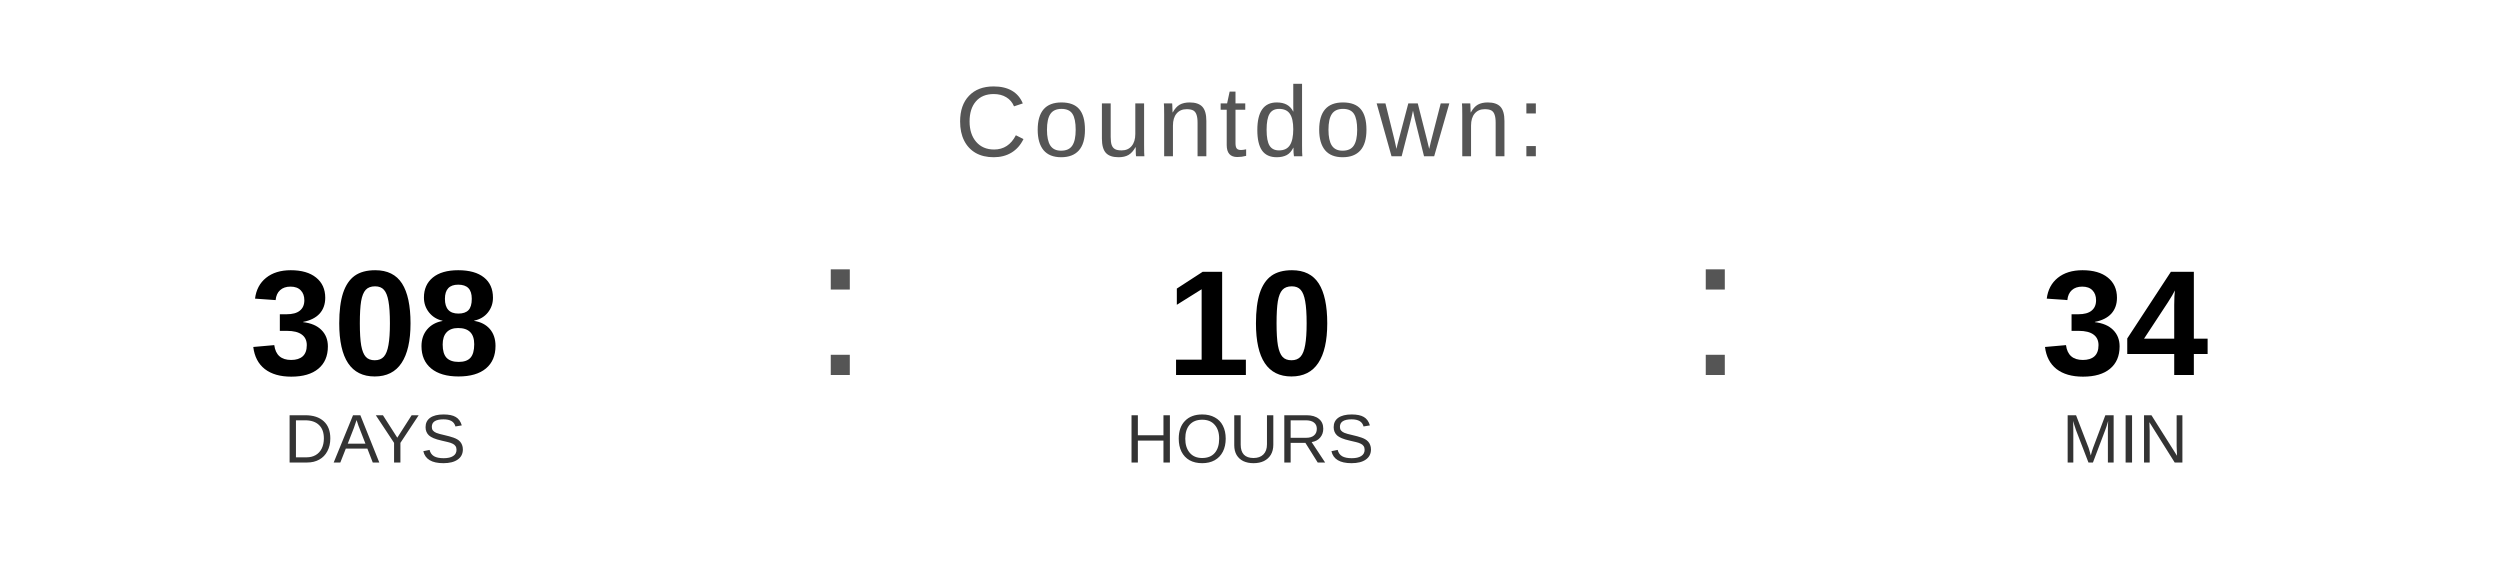
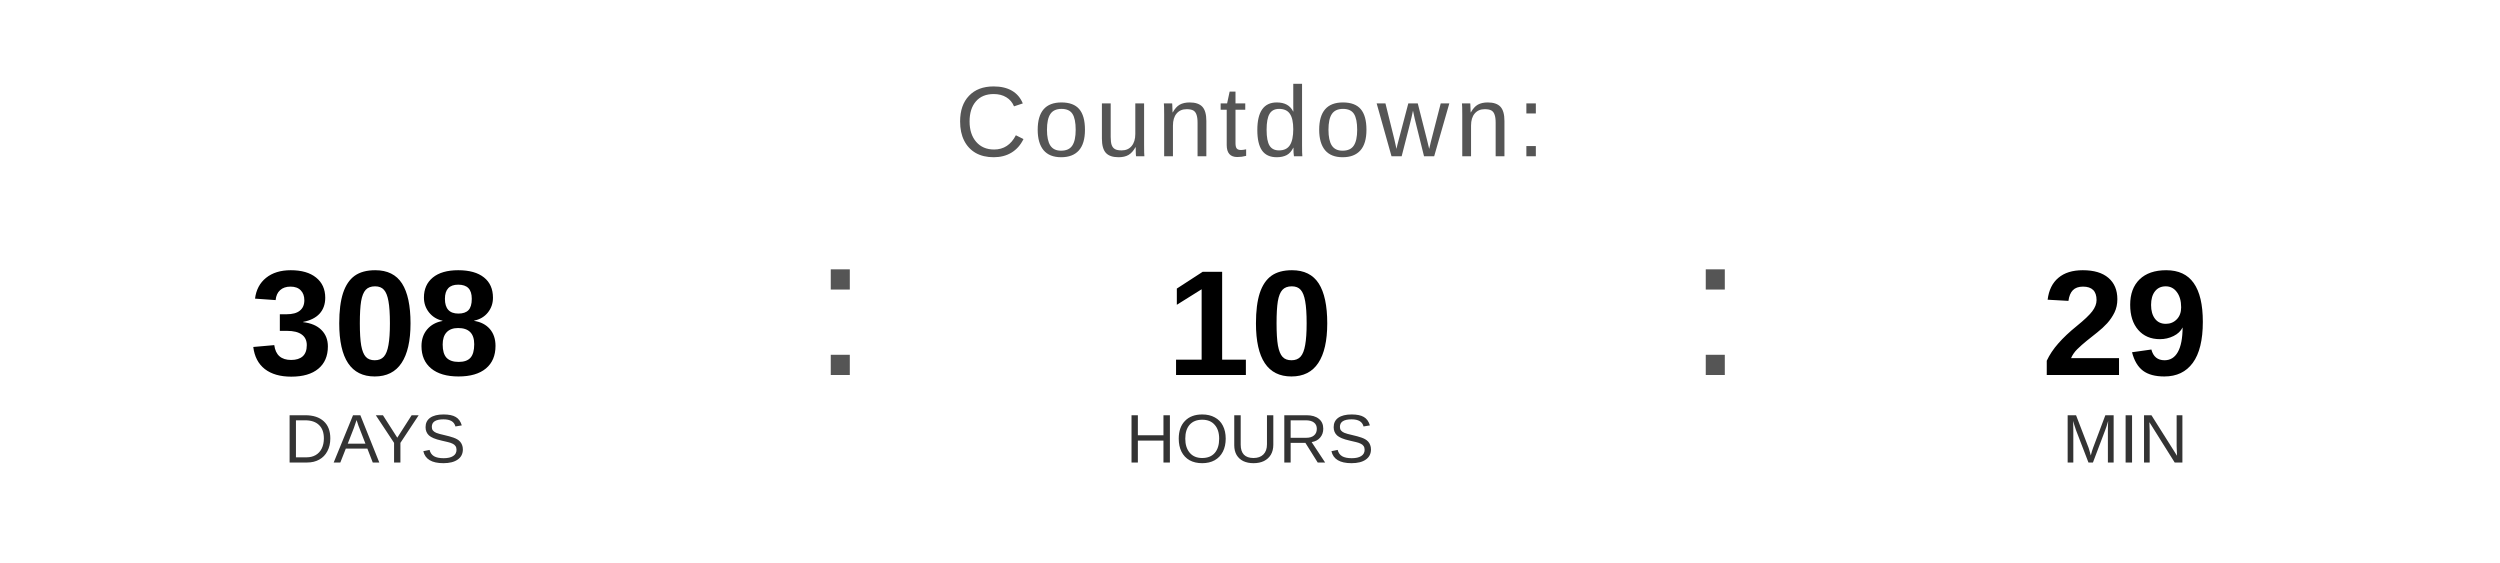
<svg xmlns="http://www.w3.org/2000/svg" width="400" height="90" viewBox="0 0 400 90">
  <text x="200" y="25" font-family="Arial, Helvetica, sans-serif" font-size="16" fill="#555555" text-anchor="middle" letter-spacing="1">
    Countdown:
  </text>
  <text x="60" y="60" font-family="Arial, Helvetica, sans-serif" font-size="24" font-weight="bold" fill="#000000" text-anchor="middle">308</text>
  <text x="60" y="74" font-family="Arial, Helvetica, sans-serif" font-size="11" fill="#333333" text-anchor="middle">DAYS</text>
  <text x="130" y="60" font-family="Arial, sans-serif" font-size="32" fill="#555555">:</text>
  <text x="200" y="60" font-family="Arial, Helvetica, sans-serif" font-size="24" font-weight="bold" fill="#000000" text-anchor="middle">10</text>
  <text x="200" y="74" font-family="Arial, Helvetica, sans-serif" font-size="11" fill="#333333" text-anchor="middle">HOURS</text>
  <text x="270" y="60" font-family="Arial, sans-serif" font-size="32" fill="#555555">:</text>
-   <text x="340" y="60" font-family="Arial, Helvetica, sans-serif" font-size="24" font-weight="bold" fill="#000000" text-anchor="middle">34</text>
+   <text x="340" y="60" font-family="Arial, Helvetica, sans-serif" font-size="24" font-weight="bold" fill="#000000" text-anchor="middle">29</text>
  <text x="340" y="74" font-family="Arial, Helvetica, sans-serif" font-size="11" fill="#333333" text-anchor="middle">MIN</text>
</svg>
